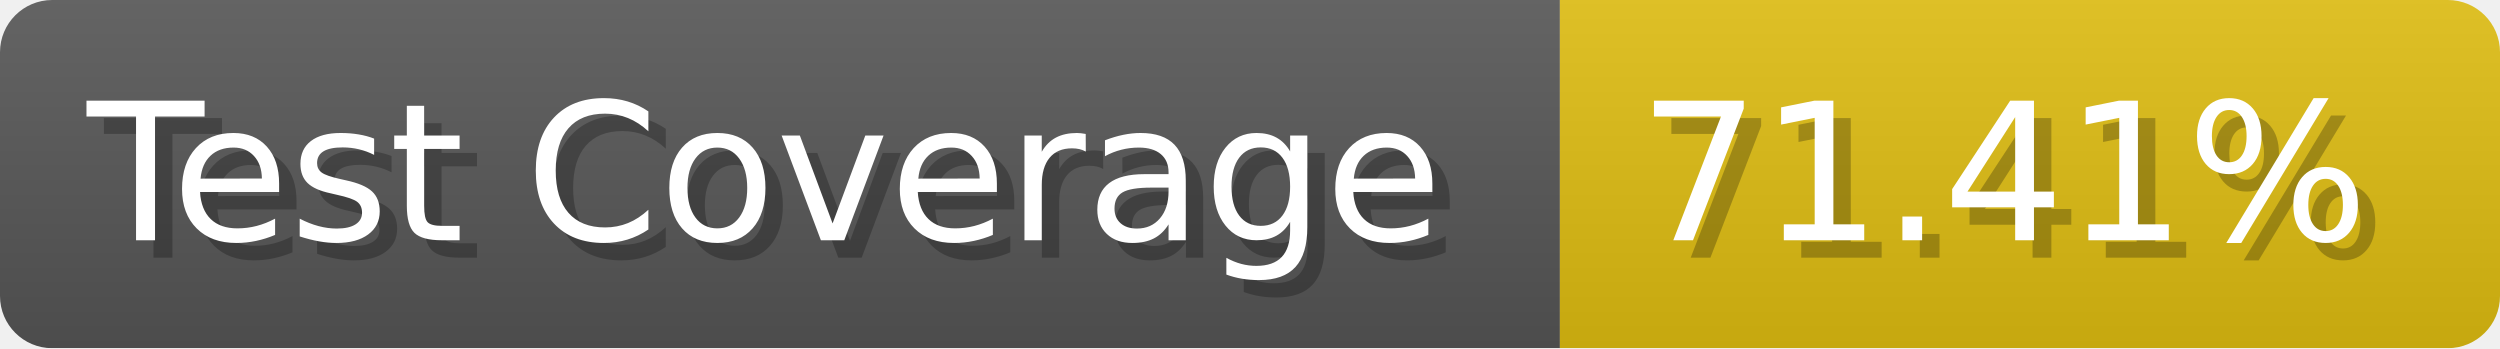
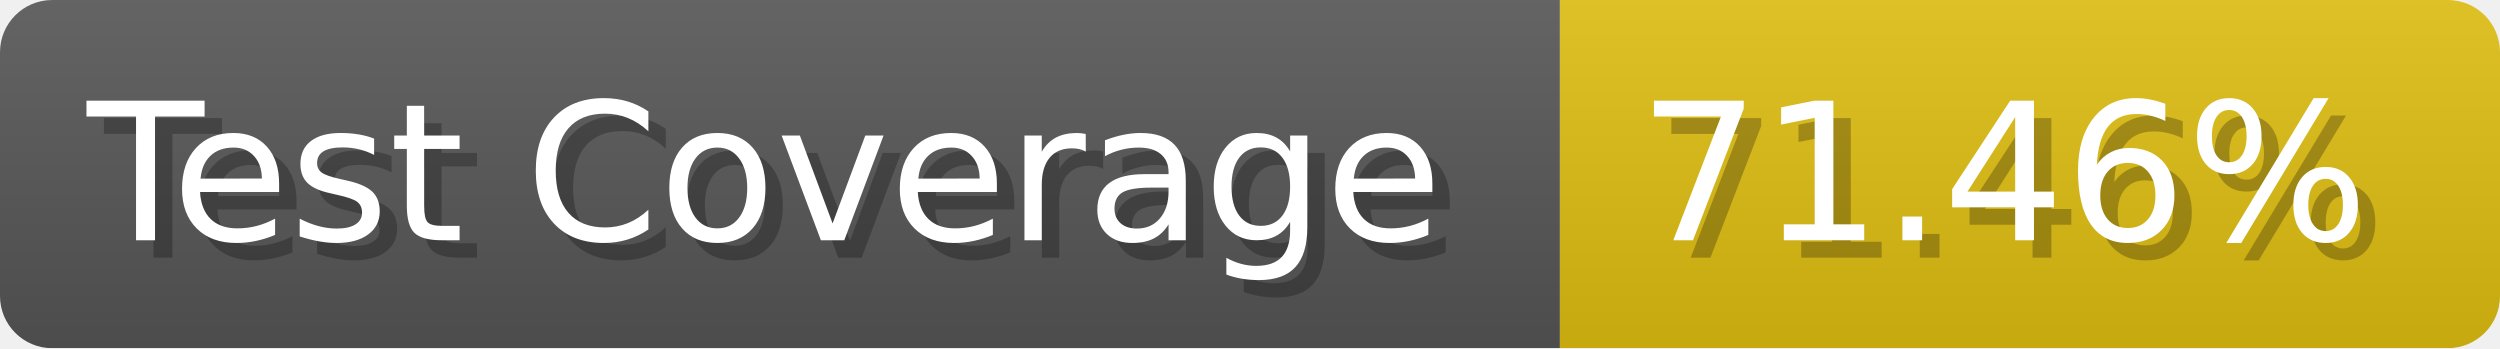
- <svg xmlns="http://www.w3.org/2000/svg" width="143.6" height="20" viewBox="0 0 1436 200" role="img" aria-label="Test Coverage: 71.41%">
+ <svg xmlns="http://www.w3.org/2000/svg" width="143.6" height="20" viewBox="0 0 1436 200" role="img" aria-label="Test Coverage: 71.46%">
  <linearGradient id="a" x2="0" y2="100%">
    <stop offset="0" stop-opacity=".1" stop-color="#EEE" />
    <stop offset="1" stop-opacity=".1" />
  </linearGradient>
  <mask id="m">
    <rect width="1436" height="200" rx="30" fill="#FFF" />
  </mask>
  <g mask="url(#m)">
    <rect width="896" height="200" fill="#555" />
    <rect width="540" height="200" fill="#DB1" x="896" />
    <rect width="1436" height="200" fill="url(#a)" />
  </g>
  <g aria-hidden="true" fill="#fff" text-anchor="start" font-family="Verdana,DejaVu Sans,sans-serif" font-size="110">
    <text x="60" y="148" textLength="796" fill="#000" opacity="0.25">Test Coverage</text>
    <text x="50" y="138" textLength="796">Test Coverage</text>
-     <text x="951" y="148" textLength="440" fill="#000" opacity="0.25">71.41%</text>
-     <text x="941" y="138" textLength="440">71.41%</text>
+     <text x="951" y="148" textLength="440" fill="#000" opacity="0.25">71.46%</text>
+     <text x="941" y="138" textLength="440">71.46%</text>
  </g>
</svg>
